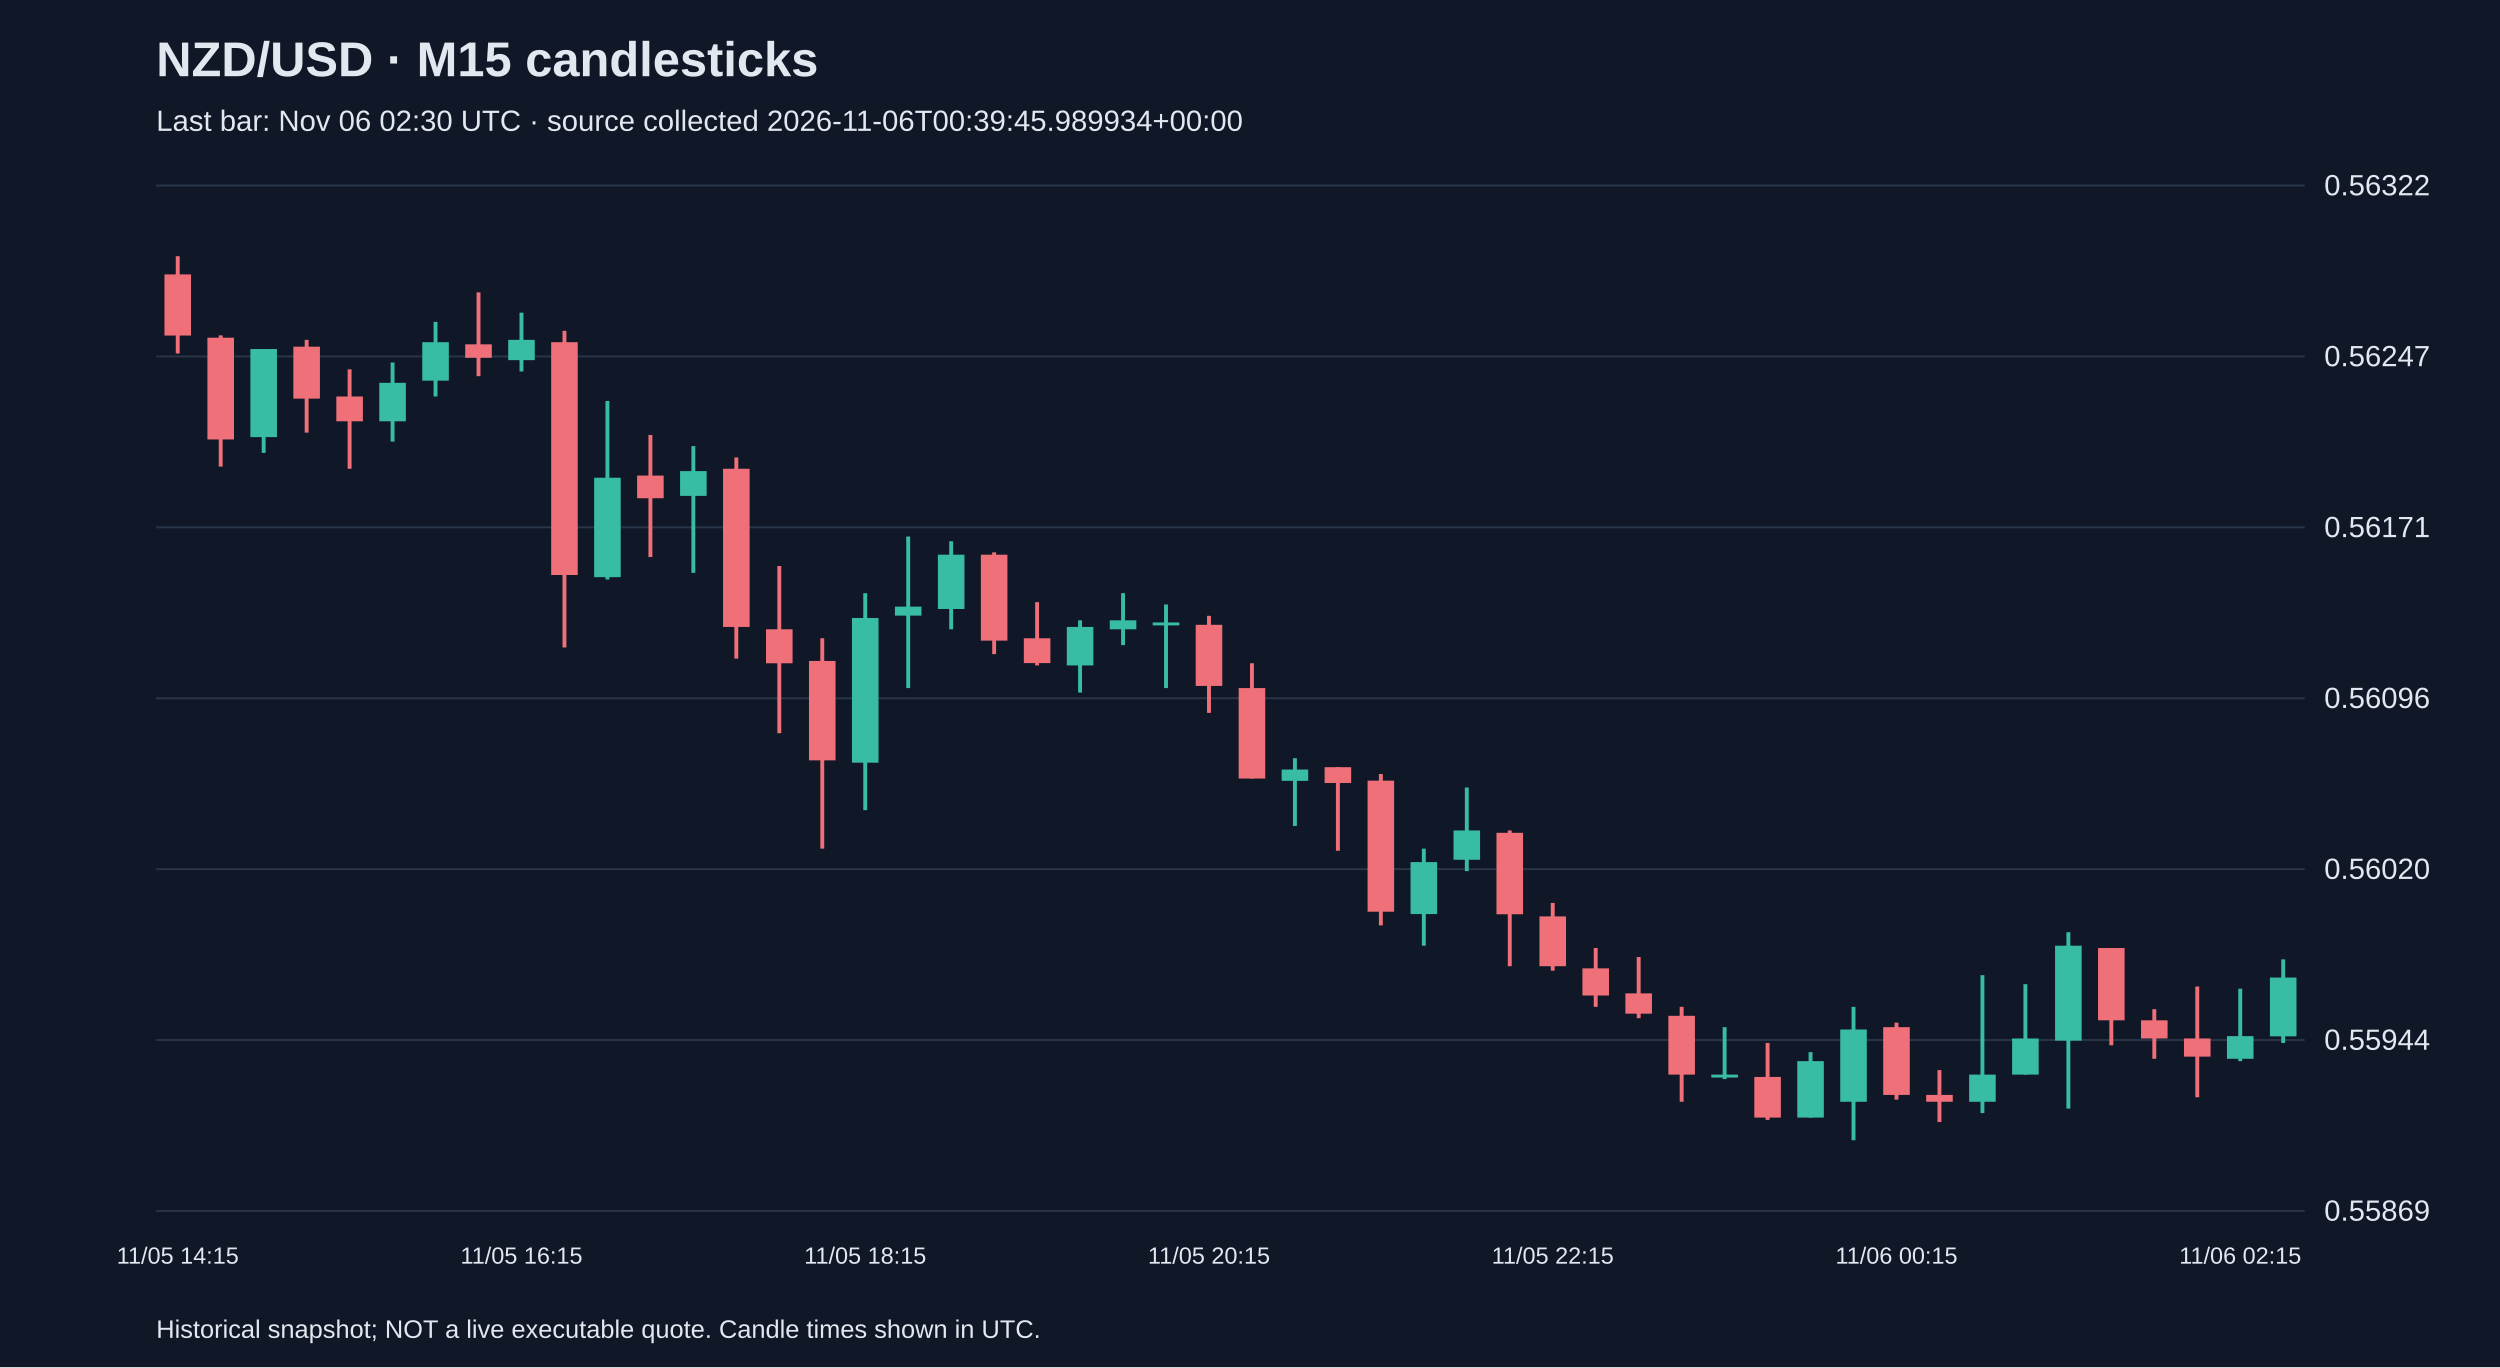
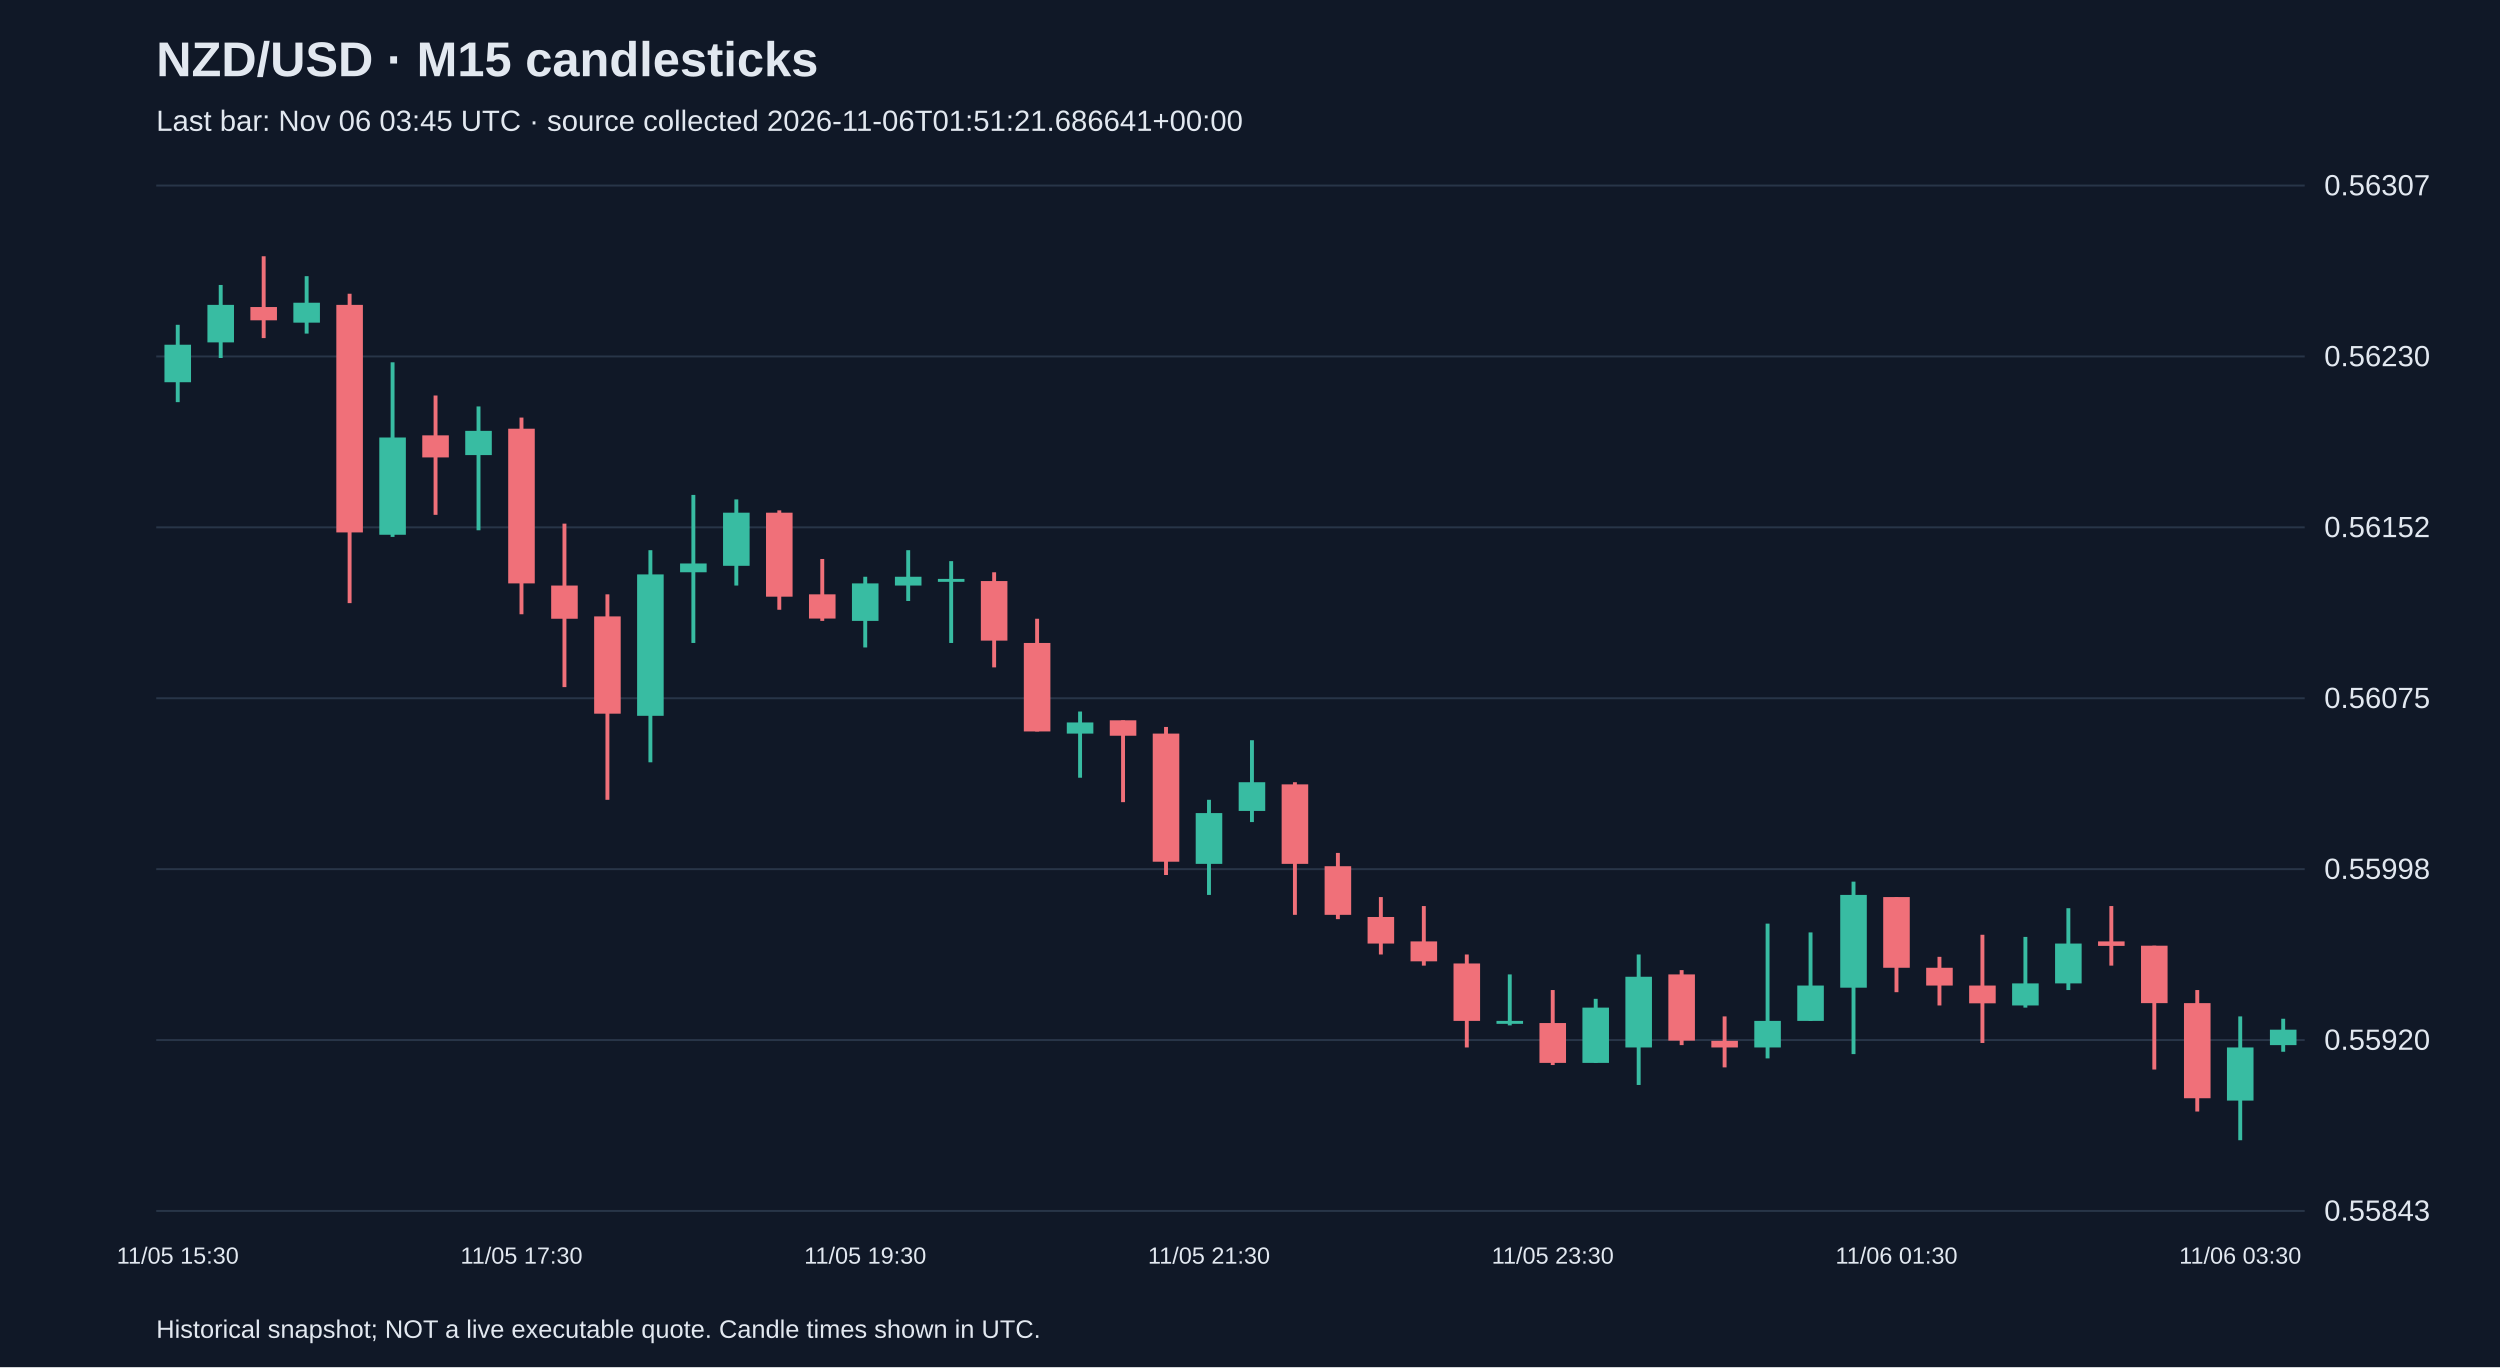
<svg xmlns="http://www.w3.org/2000/svg" viewBox="0 0 1280 700">
  <rect width="100%" height="100%" fill="#101827" />
  <style>text{font-family:Arial,sans-serif;fill:#e2e8f0}</style>
  <text x="80" y="39" font-size="25" font-weight="bold">NZD/USD · M15 candlesticks</text>
-   <text x="80" y="67" font-size="15" fill="#a6b1c5">Last bar: Nov 06 02:30 UTC · source collected 2026-11-06T00:39:45.989934+00:00</text>
+   <text x="80" y="67" font-size="15" fill="#a6b1c5">Last bar: Nov 06 03:45 UTC · source collected 2026-11-06T01:51:21.686641+00:00</text>
  <line x1="80" y1="620.0" x2="1180" y2="620.0" stroke="#283548" />
-   <text x="1190" y="625.0" font-size="15">0.55869</text>
+   <text x="1190" y="625.0" font-size="15">0.55843</text>
  <line x1="80" y1="532.5" x2="1180" y2="532.5" stroke="#283548" />
-   <text x="1190" y="537.5" font-size="15">0.55944</text>
+   <text x="1190" y="537.5" font-size="15">0.55920</text>
  <line x1="80" y1="445.0" x2="1180" y2="445.0" stroke="#283548" />
-   <text x="1190" y="450.0" font-size="15">0.56020</text>
+   <text x="1190" y="450.0" font-size="15">0.55998</text>
  <line x1="80" y1="357.5" x2="1180" y2="357.5" stroke="#283548" />
-   <text x="1190" y="362.5" font-size="15">0.56096</text>
+   <text x="1190" y="362.5" font-size="15">0.56075</text>
  <line x1="80" y1="270.0" x2="1180" y2="270.0" stroke="#283548" />
-   <text x="1190" y="275.0" font-size="15">0.56171</text>
+   <text x="1190" y="275.0" font-size="15">0.56152</text>
  <line x1="80" y1="182.5" x2="1180" y2="182.5" stroke="#283548" />
-   <text x="1190" y="187.5" font-size="15">0.56247</text>
+   <text x="1190" y="187.5" font-size="15">0.56230</text>
  <line x1="80" y1="95.0" x2="1180" y2="95.0" stroke="#283548" />
-   <text x="1190" y="100.0" font-size="15">0.56322</text>
-   <line x1="91.0" y1="131.2" x2="91.0" y2="181.0" stroke="#f07079" stroke-width="2" />
-   <rect x="84.2" y="140.5" width="13.6" height="31.3" fill="#f07079" />
-   <text x="91.0" y="647" text-anchor="middle" font-size="12">11/05 14:15</text>
-   <line x1="113.0" y1="171.7" x2="113.0" y2="238.9" stroke="#f07079" stroke-width="2" />
-   <rect x="106.2" y="172.9" width="13.6" height="52.1" fill="#f07079" />
-   <line x1="135.0" y1="178.7" x2="135.0" y2="231.9" stroke="#38bca2" stroke-width="2" />
-   <rect x="128.2" y="178.7" width="13.6" height="45.1" fill="#38bca2" />
-   <line x1="157.0" y1="174.0" x2="157.0" y2="221.5" stroke="#f07079" stroke-width="2" />
-   <rect x="150.2" y="177.5" width="13.6" height="26.6" fill="#f07079" />
-   <line x1="179.0" y1="189.1" x2="179.0" y2="240.0" stroke="#f07079" stroke-width="2" />
-   <rect x="172.2" y="203.0" width="13.6" height="12.7" fill="#f07079" />
-   <line x1="201.0" y1="185.6" x2="201.0" y2="226.1" stroke="#38bca2" stroke-width="2" />
-   <rect x="194.2" y="196.0" width="13.6" height="19.7" fill="#38bca2" />
-   <line x1="223.0" y1="164.8" x2="223.0" y2="203.0" stroke="#38bca2" stroke-width="2" />
-   <rect x="216.2" y="175.2" width="13.6" height="19.7" fill="#38bca2" />
-   <line x1="245.0" y1="149.7" x2="245.0" y2="192.6" stroke="#f07079" stroke-width="2" />
-   <rect x="238.2" y="176.3" width="13.6" height="6.9" fill="#f07079" />
-   <line x1="267.0" y1="160.1" x2="267.0" y2="190.2" stroke="#38bca2" stroke-width="2" />
-   <rect x="260.2" y="174.0" width="13.6" height="10.4" fill="#38bca2" />
-   <text x="267.0" y="647" text-anchor="middle" font-size="12">11/05 16:15</text>
-   <line x1="289.0" y1="169.4" x2="289.0" y2="331.5" stroke="#f07079" stroke-width="2" />
-   <rect x="282.2" y="175.2" width="13.6" height="119.2" fill="#f07079" />
-   <line x1="311.0" y1="205.3" x2="311.0" y2="296.7" stroke="#38bca2" stroke-width="2" />
-   <rect x="304.2" y="244.6" width="13.6" height="50.9" fill="#38bca2" />
-   <line x1="333.0" y1="222.7" x2="333.0" y2="285.2" stroke="#f07079" stroke-width="2" />
-   <rect x="326.2" y="243.5" width="13.6" height="11.6" fill="#f07079" />
-   <line x1="355.0" y1="228.4" x2="355.0" y2="293.3" stroke="#38bca2" stroke-width="2" />
-   <rect x="348.2" y="241.2" width="13.6" height="12.7" fill="#38bca2" />
-   <line x1="377.0" y1="234.2" x2="377.0" y2="337.2" stroke="#f07079" stroke-width="2" />
-   <rect x="370.2" y="240.0" width="13.6" height="81.0" fill="#f07079" />
-   <line x1="399.0" y1="289.8" x2="399.0" y2="375.4" stroke="#f07079" stroke-width="2" />
-   <rect x="392.2" y="322.2" width="13.6" height="17.4" fill="#f07079" />
-   <line x1="421.0" y1="326.8" x2="421.0" y2="434.5" stroke="#f07079" stroke-width="2" />
-   <rect x="414.2" y="338.4" width="13.6" height="50.9" fill="#f07079" />
-   <line x1="443.0" y1="303.7" x2="443.0" y2="414.8" stroke="#38bca2" stroke-width="2" />
-   <rect x="436.2" y="316.4" width="13.6" height="74.1" fill="#38bca2" />
-   <text x="443.0" y="647" text-anchor="middle" font-size="12">11/05 18:15</text>
-   <line x1="465.0" y1="274.7" x2="465.0" y2="352.3" stroke="#38bca2" stroke-width="2" />
-   <rect x="458.2" y="310.6" width="13.6" height="4.6" fill="#38bca2" />
-   <line x1="487.0" y1="277.1" x2="487.0" y2="322.2" stroke="#38bca2" stroke-width="2" />
-   <rect x="480.2" y="284.0" width="13.6" height="27.8" fill="#38bca2" />
-   <line x1="509.0" y1="282.8" x2="509.0" y2="334.9" stroke="#f07079" stroke-width="2" />
-   <rect x="502.2" y="284.0" width="13.6" height="44.0" fill="#f07079" />
-   <line x1="531.0" y1="308.3" x2="531.0" y2="340.7" stroke="#f07079" stroke-width="2" />
-   <rect x="524.2" y="326.8" width="13.6" height="12.7" fill="#f07079" />
-   <line x1="553.0" y1="317.6" x2="553.0" y2="354.6" stroke="#38bca2" stroke-width="2" />
-   <rect x="546.2" y="321.0" width="13.6" height="19.7" fill="#38bca2" />
-   <line x1="575.0" y1="303.7" x2="575.0" y2="330.3" stroke="#38bca2" stroke-width="2" />
-   <rect x="568.2" y="317.6" width="13.6" height="4.6" fill="#38bca2" />
-   <line x1="597.0" y1="309.5" x2="597.0" y2="352.3" stroke="#38bca2" stroke-width="2" />
-   <rect x="590.2" y="318.7" width="13.6" height="1.5" fill="#38bca2" />
-   <line x1="619.0" y1="315.3" x2="619.0" y2="365.0" stroke="#f07079" stroke-width="2" />
-   <rect x="612.2" y="319.9" width="13.6" height="31.3" fill="#f07079" />
-   <text x="619.0" y="647" text-anchor="middle" font-size="12">11/05 20:15</text>
-   <line x1="641.0" y1="339.6" x2="641.0" y2="398.6" stroke="#f07079" stroke-width="2" />
-   <rect x="634.2" y="352.3" width="13.6" height="46.3" fill="#f07079" />
-   <line x1="663.0" y1="388.2" x2="663.0" y2="422.9" stroke="#38bca2" stroke-width="2" />
-   <rect x="656.2" y="394.0" width="13.6" height="5.8" fill="#38bca2" />
-   <line x1="685.0" y1="392.8" x2="685.0" y2="435.6" stroke="#f07079" stroke-width="2" />
-   <rect x="678.2" y="392.8" width="13.6" height="8.1" fill="#f07079" />
-   <line x1="707.0" y1="396.3" x2="707.0" y2="473.8" stroke="#f07079" stroke-width="2" />
-   <rect x="700.2" y="399.7" width="13.6" height="67.1" fill="#f07079" />
-   <line x1="729.0" y1="434.5" x2="729.0" y2="484.2" stroke="#38bca2" stroke-width="2" />
-   <rect x="722.2" y="441.4" width="13.6" height="26.6" fill="#38bca2" />
-   <line x1="751.0" y1="403.2" x2="751.0" y2="446.0" stroke="#38bca2" stroke-width="2" />
-   <rect x="744.2" y="425.2" width="13.6" height="15.0" fill="#38bca2" />
-   <line x1="773.0" y1="425.2" x2="773.0" y2="494.7" stroke="#f07079" stroke-width="2" />
-   <rect x="766.2" y="426.4" width="13.6" height="41.7" fill="#f07079" />
-   <line x1="795.0" y1="462.3" x2="795.0" y2="497.0" stroke="#f07079" stroke-width="2" />
-   <rect x="788.2" y="469.2" width="13.6" height="25.5" fill="#f07079" />
-   <text x="795.0" y="647" text-anchor="middle" font-size="12">11/05 22:15</text>
-   <line x1="817.0" y1="485.4" x2="817.0" y2="515.5" stroke="#f07079" stroke-width="2" />
-   <rect x="810.2" y="495.8" width="13.6" height="13.9" fill="#f07079" />
-   <line x1="839.0" y1="490.0" x2="839.0" y2="521.3" stroke="#f07079" stroke-width="2" />
-   <rect x="832.2" y="508.6" width="13.6" height="10.4" fill="#f07079" />
-   <line x1="861.0" y1="515.5" x2="861.0" y2="564.1" stroke="#f07079" stroke-width="2" />
-   <rect x="854.2" y="520.1" width="13.6" height="30.1" fill="#f07079" />
-   <line x1="883.0" y1="525.9" x2="883.0" y2="552.5" stroke="#38bca2" stroke-width="2" />
-   <rect x="876.2" y="550.2" width="13.6" height="1.5" fill="#38bca2" />
-   <line x1="905.0" y1="534.0" x2="905.0" y2="573.4" stroke="#f07079" stroke-width="2" />
-   <rect x="898.2" y="551.4" width="13.6" height="20.8" fill="#f07079" />
-   <line x1="927.0" y1="538.7" x2="927.0" y2="572.2" stroke="#38bca2" stroke-width="2" />
-   <rect x="920.2" y="543.3" width="13.6" height="28.9" fill="#38bca2" />
-   <line x1="949.0" y1="515.5" x2="949.0" y2="583.8" stroke="#38bca2" stroke-width="2" />
-   <rect x="942.2" y="527.1" width="13.6" height="37.0" fill="#38bca2" />
-   <line x1="971.0" y1="523.6" x2="971.0" y2="563.0" stroke="#f07079" stroke-width="2" />
-   <rect x="964.2" y="525.9" width="13.6" height="34.7" fill="#f07079" />
-   <text x="971.0" y="647" text-anchor="middle" font-size="12">11/06 00:15</text>
-   <line x1="993.0" y1="547.9" x2="993.0" y2="574.5" stroke="#f07079" stroke-width="2" />
-   <rect x="986.2" y="560.6" width="13.6" height="3.5" fill="#f07079" />
-   <line x1="1015.0" y1="499.3" x2="1015.0" y2="569.9" stroke="#38bca2" stroke-width="2" />
-   <rect x="1008.2" y="550.2" width="13.6" height="13.9" fill="#38bca2" />
-   <line x1="1037.0" y1="503.9" x2="1037.0" y2="550.2" stroke="#38bca2" stroke-width="2" />
-   <rect x="1030.2" y="531.7" width="13.6" height="18.5" fill="#38bca2" />
-   <line x1="1059.0" y1="477.3" x2="1059.0" y2="567.6" stroke="#38bca2" stroke-width="2" />
-   <rect x="1052.2" y="484.2" width="13.6" height="48.6" fill="#38bca2" />
-   <line x1="1081.0" y1="485.4" x2="1081.0" y2="535.2" stroke="#f07079" stroke-width="2" />
-   <rect x="1074.2" y="485.4" width="13.6" height="37.0" fill="#f07079" />
-   <line x1="1103.0" y1="516.7" x2="1103.0" y2="542.1" stroke="#f07079" stroke-width="2" />
-   <rect x="1096.2" y="522.4" width="13.6" height="9.3" fill="#f07079" />
-   <line x1="1125.0" y1="505.1" x2="1125.0" y2="561.8" stroke="#f07079" stroke-width="2" />
-   <rect x="1118.2" y="531.7" width="13.6" height="9.3" fill="#f07079" />
-   <line x1="1147.0" y1="506.2" x2="1147.0" y2="543.3" stroke="#38bca2" stroke-width="2" />
-   <rect x="1140.2" y="530.5" width="13.6" height="11.6" fill="#38bca2" />
-   <text x="1147.0" y="647" text-anchor="middle" font-size="12">11/06 02:15</text>
-   <line x1="1169.0" y1="491.2" x2="1169.0" y2="534.0" stroke="#38bca2" stroke-width="2" />
-   <rect x="1162.2" y="500.5" width="13.6" height="30.1" fill="#38bca2" />
+   <text x="1190" y="100.0" font-size="15">0.56307</text>
+   <line x1="91.0" y1="166.3" x2="91.0" y2="205.9" stroke="#38bca2" stroke-width="2" />
+   <rect x="84.2" y="176.5" width="13.6" height="19.2" fill="#38bca2" />
+   <text x="91.0" y="647" text-anchor="middle" font-size="12">11/05 15:30</text>
+   <line x1="113.0" y1="145.9" x2="113.0" y2="183.3" stroke="#38bca2" stroke-width="2" />
+   <rect x="106.2" y="156.1" width="13.6" height="19.2" fill="#38bca2" />
+   <line x1="135.0" y1="131.2" x2="135.0" y2="173.1" stroke="#f07079" stroke-width="2" />
+   <rect x="128.2" y="157.2" width="13.6" height="6.8" fill="#f07079" />
+   <line x1="157.0" y1="141.4" x2="157.0" y2="170.8" stroke="#38bca2" stroke-width="2" />
+   <rect x="150.2" y="155.0" width="13.6" height="10.2" fill="#38bca2" />
+   <line x1="179.0" y1="150.4" x2="179.0" y2="308.8" stroke="#f07079" stroke-width="2" />
+   <rect x="172.2" y="156.1" width="13.6" height="116.5" fill="#f07079" />
+   <line x1="201.0" y1="185.5" x2="201.0" y2="274.9" stroke="#38bca2" stroke-width="2" />
+   <rect x="194.2" y="224.0" width="13.6" height="49.8" fill="#38bca2" />
+   <line x1="223.0" y1="202.5" x2="223.0" y2="263.6" stroke="#f07079" stroke-width="2" />
+   <rect x="216.2" y="222.9" width="13.6" height="11.3" fill="#f07079" />
+   <line x1="245.0" y1="208.1" x2="245.0" y2="271.5" stroke="#38bca2" stroke-width="2" />
+   <rect x="238.2" y="220.6" width="13.6" height="12.4" fill="#38bca2" />
+   <line x1="267.0" y1="213.8" x2="267.0" y2="314.5" stroke="#f07079" stroke-width="2" />
+   <rect x="260.2" y="219.5" width="13.6" height="79.2" fill="#f07079" />
+   <text x="267.0" y="647" text-anchor="middle" font-size="12">11/05 17:30</text>
+   <line x1="289.0" y1="268.1" x2="289.0" y2="351.8" stroke="#f07079" stroke-width="2" />
+   <rect x="282.2" y="299.8" width="13.6" height="17.0" fill="#f07079" />
+   <line x1="311.0" y1="304.3" x2="311.0" y2="409.5" stroke="#f07079" stroke-width="2" />
+   <rect x="304.2" y="315.6" width="13.6" height="49.8" fill="#f07079" />
+   <line x1="333.0" y1="281.7" x2="333.0" y2="390.3" stroke="#38bca2" stroke-width="2" />
+   <rect x="326.2" y="294.1" width="13.6" height="72.4" fill="#38bca2" />
+   <line x1="355.0" y1="253.4" x2="355.0" y2="329.2" stroke="#38bca2" stroke-width="2" />
+   <rect x="348.2" y="288.5" width="13.6" height="4.5" fill="#38bca2" />
+   <line x1="377.0" y1="255.7" x2="377.0" y2="299.8" stroke="#38bca2" stroke-width="2" />
+   <rect x="370.2" y="262.5" width="13.6" height="27.2" fill="#38bca2" />
+   <line x1="399.0" y1="261.3" x2="399.0" y2="312.2" stroke="#f07079" stroke-width="2" />
+   <rect x="392.2" y="262.5" width="13.6" height="43.0" fill="#f07079" />
+   <line x1="421.0" y1="286.2" x2="421.0" y2="317.9" stroke="#f07079" stroke-width="2" />
+   <rect x="414.2" y="304.3" width="13.6" height="12.4" fill="#f07079" />
+   <line x1="443.0" y1="295.3" x2="443.0" y2="331.5" stroke="#38bca2" stroke-width="2" />
+   <rect x="436.2" y="298.7" width="13.6" height="19.2" fill="#38bca2" />
+   <text x="443.0" y="647" text-anchor="middle" font-size="12">11/05 19:30</text>
+   <line x1="465.0" y1="281.7" x2="465.0" y2="307.7" stroke="#38bca2" stroke-width="2" />
+   <rect x="458.2" y="295.3" width="13.6" height="4.5" fill="#38bca2" />
+   <line x1="487.0" y1="287.3" x2="487.0" y2="329.2" stroke="#38bca2" stroke-width="2" />
+   <rect x="480.2" y="296.4" width="13.6" height="1.5" fill="#38bca2" />
+   <line x1="509.0" y1="293.0" x2="509.0" y2="341.7" stroke="#f07079" stroke-width="2" />
+   <rect x="502.2" y="297.5" width="13.6" height="30.5" fill="#f07079" />
+   <line x1="531.0" y1="316.8" x2="531.0" y2="374.5" stroke="#f07079" stroke-width="2" />
+   <rect x="524.2" y="329.2" width="13.6" height="45.3" fill="#f07079" />
+   <line x1="553.0" y1="364.3" x2="553.0" y2="398.2" stroke="#38bca2" stroke-width="2" />
+   <rect x="546.2" y="369.9" width="13.6" height="5.7" fill="#38bca2" />
+   <line x1="575.0" y1="368.8" x2="575.0" y2="410.7" stroke="#f07079" stroke-width="2" />
+   <rect x="568.2" y="368.8" width="13.6" height="7.9" fill="#f07079" />
+   <line x1="597.0" y1="372.2" x2="597.0" y2="448.0" stroke="#f07079" stroke-width="2" />
+   <rect x="590.2" y="375.6" width="13.6" height="65.6" fill="#f07079" />
+   <line x1="619.0" y1="409.5" x2="619.0" y2="458.2" stroke="#38bca2" stroke-width="2" />
+   <rect x="612.2" y="416.3" width="13.6" height="26.0" fill="#38bca2" />
+   <text x="619.0" y="647" text-anchor="middle" font-size="12">11/05 21:30</text>
+   <line x1="641.0" y1="379.0" x2="641.0" y2="420.9" stroke="#38bca2" stroke-width="2" />
+   <rect x="634.2" y="400.5" width="13.6" height="14.7" fill="#38bca2" />
+   <line x1="663.0" y1="400.5" x2="663.0" y2="468.4" stroke="#f07079" stroke-width="2" />
+   <rect x="656.2" y="401.6" width="13.6" height="40.7" fill="#f07079" />
+   <line x1="685.0" y1="436.7" x2="685.0" y2="470.6" stroke="#f07079" stroke-width="2" />
+   <rect x="678.2" y="443.5" width="13.6" height="24.9" fill="#f07079" />
+   <line x1="707.0" y1="459.3" x2="707.0" y2="488.7" stroke="#f07079" stroke-width="2" />
+   <rect x="700.2" y="469.5" width="13.6" height="13.6" fill="#f07079" />
+   <line x1="729.0" y1="463.9" x2="729.0" y2="494.4" stroke="#f07079" stroke-width="2" />
+   <rect x="722.2" y="482.0" width="13.6" height="10.2" fill="#f07079" />
+   <line x1="751.0" y1="488.7" x2="751.0" y2="536.3" stroke="#f07079" stroke-width="2" />
+   <rect x="744.2" y="493.3" width="13.6" height="29.4" fill="#f07079" />
+   <line x1="773.0" y1="498.9" x2="773.0" y2="525.0" stroke="#38bca2" stroke-width="2" />
+   <rect x="766.2" y="522.7" width="13.6" height="1.5" fill="#38bca2" />
+   <line x1="795.0" y1="506.9" x2="795.0" y2="545.3" stroke="#f07079" stroke-width="2" />
+   <rect x="788.2" y="523.8" width="13.6" height="20.4" fill="#f07079" />
+   <text x="795.0" y="647" text-anchor="middle" font-size="12">11/05 23:30</text>
+   <line x1="817.0" y1="511.4" x2="817.0" y2="544.2" stroke="#38bca2" stroke-width="2" />
+   <rect x="810.2" y="515.9" width="13.6" height="28.3" fill="#38bca2" />
+   <line x1="839.0" y1="488.7" x2="839.0" y2="555.5" stroke="#38bca2" stroke-width="2" />
+   <rect x="832.2" y="500.1" width="13.6" height="36.2" fill="#38bca2" />
+   <line x1="861.0" y1="496.7" x2="861.0" y2="535.1" stroke="#f07079" stroke-width="2" />
+   <rect x="854.2" y="498.9" width="13.6" height="33.9" fill="#f07079" />
+   <line x1="883.0" y1="520.4" x2="883.0" y2="546.5" stroke="#f07079" stroke-width="2" />
+   <rect x="876.2" y="532.9" width="13.6" height="3.4" fill="#f07079" />
+   <line x1="905.0" y1="472.9" x2="905.0" y2="541.9" stroke="#38bca2" stroke-width="2" />
+   <rect x="898.2" y="522.7" width="13.6" height="13.6" fill="#38bca2" />
+   <line x1="927.0" y1="477.4" x2="927.0" y2="522.7" stroke="#38bca2" stroke-width="2" />
+   <rect x="920.2" y="504.6" width="13.6" height="18.1" fill="#38bca2" />
+   <line x1="949.0" y1="451.4" x2="949.0" y2="539.7" stroke="#38bca2" stroke-width="2" />
+   <rect x="942.2" y="458.2" width="13.6" height="47.5" fill="#38bca2" />
+   <line x1="971.0" y1="459.3" x2="971.0" y2="508.0" stroke="#f07079" stroke-width="2" />
+   <rect x="964.2" y="459.3" width="13.6" height="36.2" fill="#f07079" />
+   <text x="971.0" y="647" text-anchor="middle" font-size="12">11/06 01:30</text>
+   <line x1="993.0" y1="489.9" x2="993.0" y2="514.8" stroke="#f07079" stroke-width="2" />
+   <rect x="986.2" y="495.5" width="13.6" height="9.1" fill="#f07079" />
+   <line x1="1015.0" y1="478.6" x2="1015.0" y2="534.0" stroke="#f07079" stroke-width="2" />
+   <rect x="1008.2" y="504.6" width="13.6" height="9.1" fill="#f07079" />
+   <line x1="1037.0" y1="479.7" x2="1037.0" y2="515.9" stroke="#38bca2" stroke-width="2" />
+   <rect x="1030.2" y="503.5" width="13.6" height="11.3" fill="#38bca2" />
+   <line x1="1059.0" y1="465.0" x2="1059.0" y2="506.9" stroke="#38bca2" stroke-width="2" />
+   <rect x="1052.2" y="483.1" width="13.6" height="20.4" fill="#38bca2" />
+   <line x1="1081.0" y1="463.9" x2="1081.0" y2="494.4" stroke="#f07079" stroke-width="2" />
+   <rect x="1074.2" y="482.0" width="13.6" height="2.3" fill="#f07079" />
+   <line x1="1103.0" y1="484.2" x2="1103.0" y2="547.6" stroke="#f07079" stroke-width="2" />
+   <rect x="1096.2" y="484.2" width="13.6" height="29.4" fill="#f07079" />
+   <line x1="1125.0" y1="506.9" x2="1125.0" y2="569.1" stroke="#f07079" stroke-width="2" />
+   <rect x="1118.2" y="513.6" width="13.6" height="48.7" fill="#f07079" />
+   <line x1="1147.0" y1="520.4" x2="1147.0" y2="583.8" stroke="#38bca2" stroke-width="2" />
+   <rect x="1140.2" y="536.3" width="13.6" height="27.2" fill="#38bca2" />
+   <text x="1147.0" y="647" text-anchor="middle" font-size="12">11/06 03:30</text>
+   <line x1="1169.0" y1="521.6" x2="1169.0" y2="538.5" stroke="#38bca2" stroke-width="2" />
+   <rect x="1162.2" y="527.2" width="13.6" height="7.9" fill="#38bca2" />
  <text x="80" y="685" font-size="13">Historical snapshot; NOT a live executable quote. Candle times shown in UTC.</text>
</svg>
